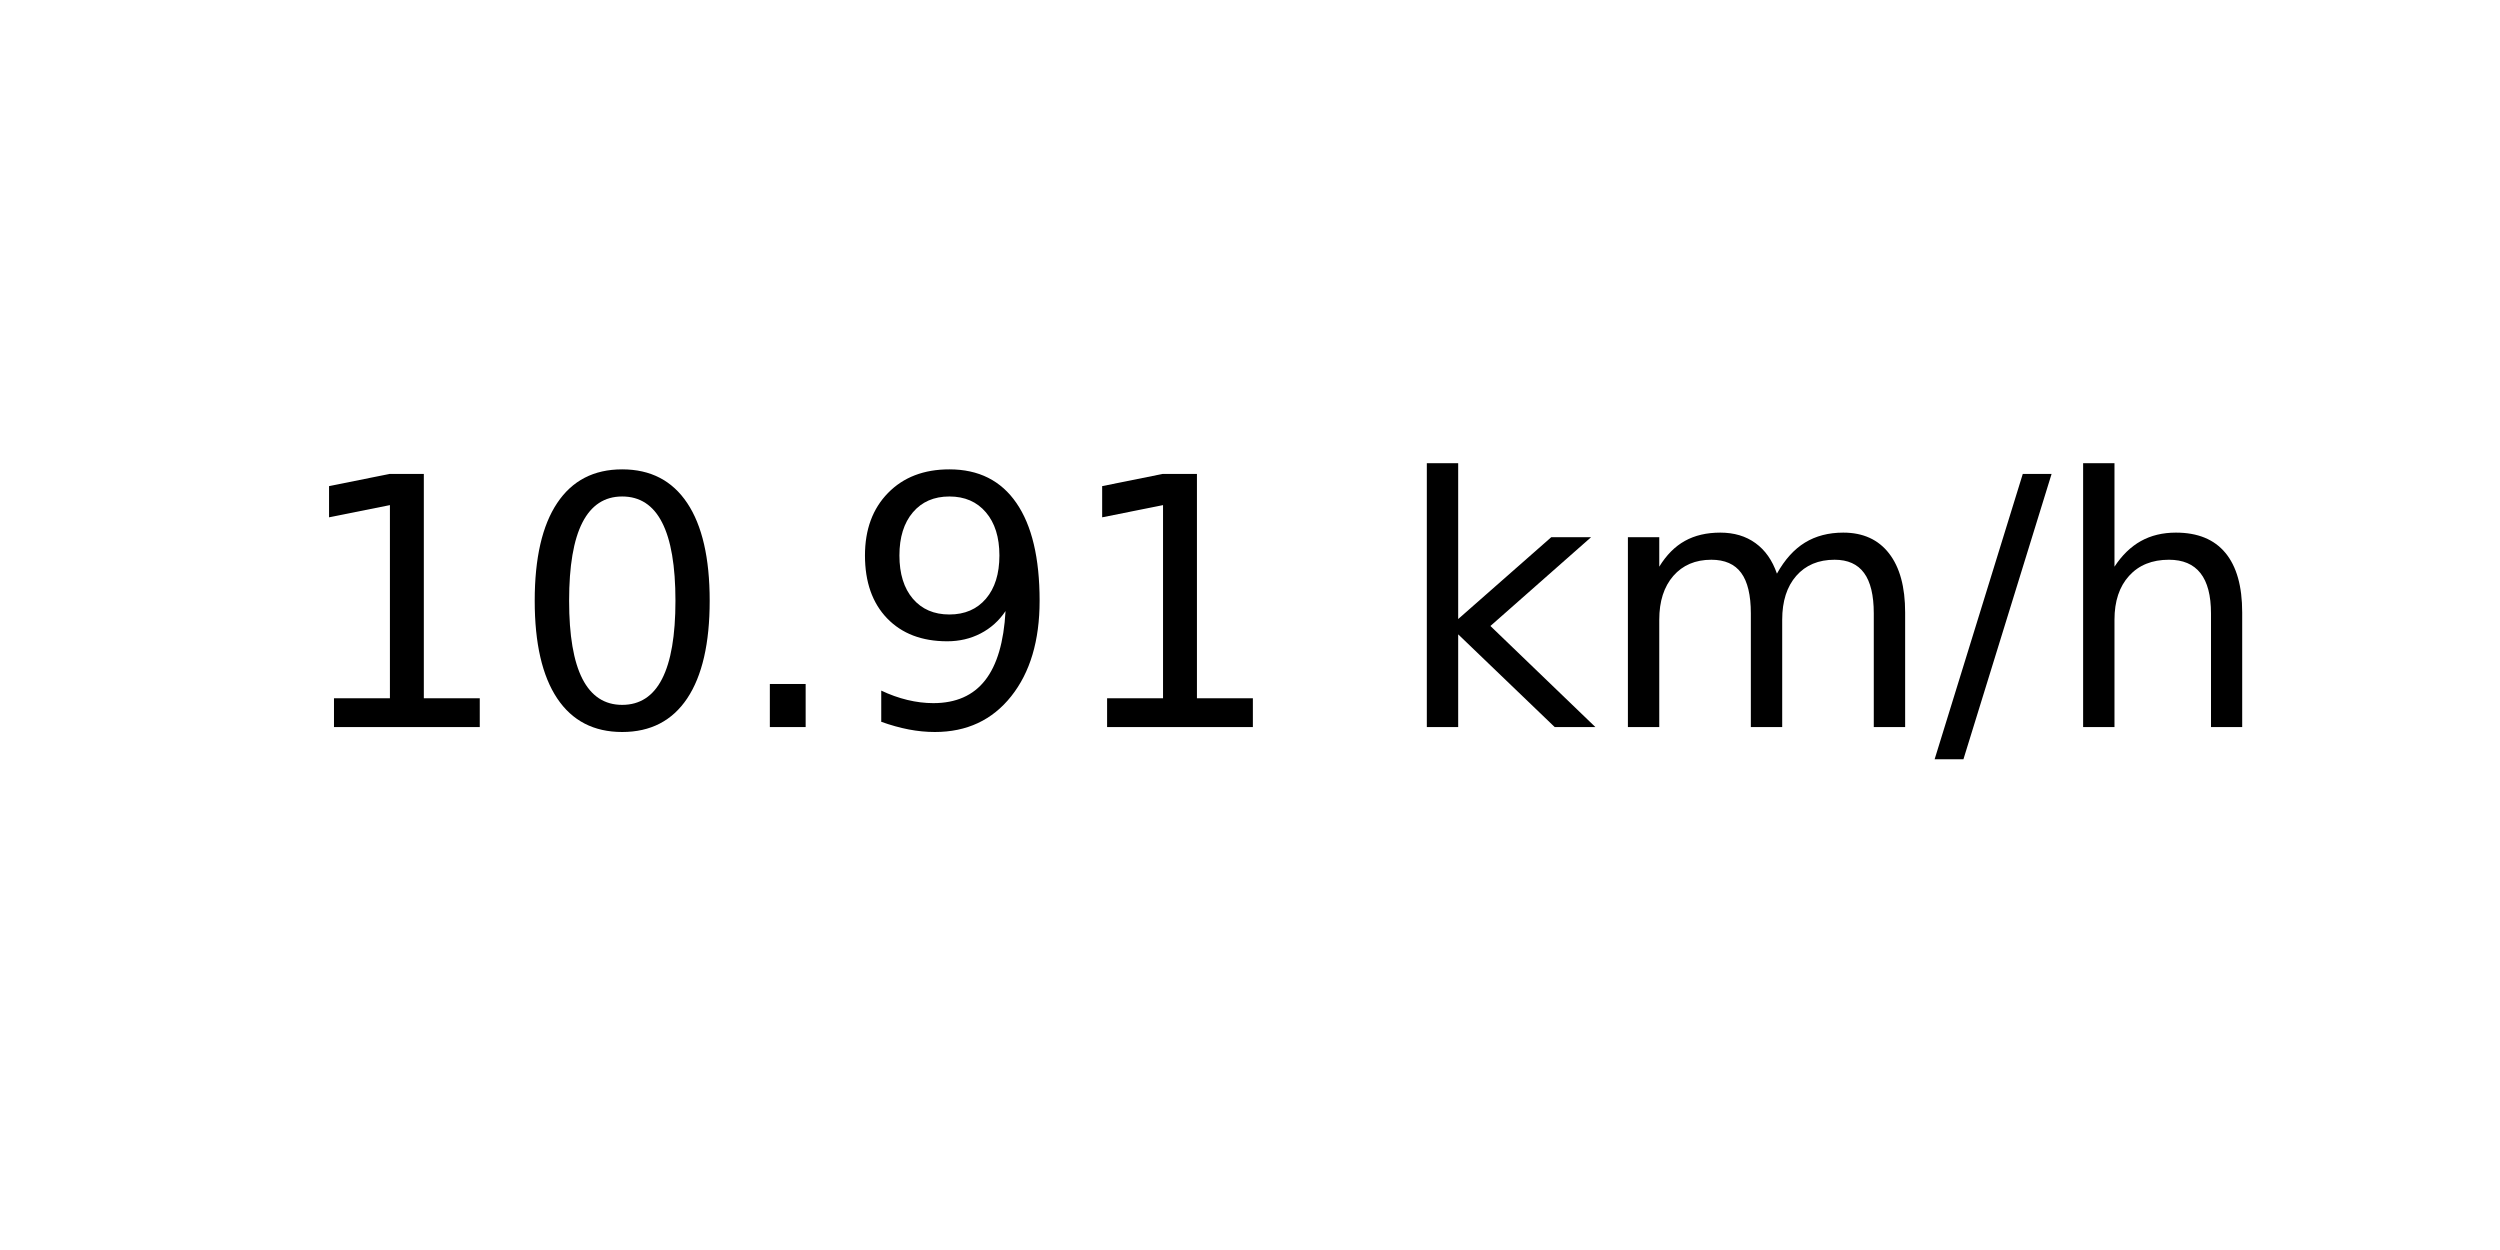
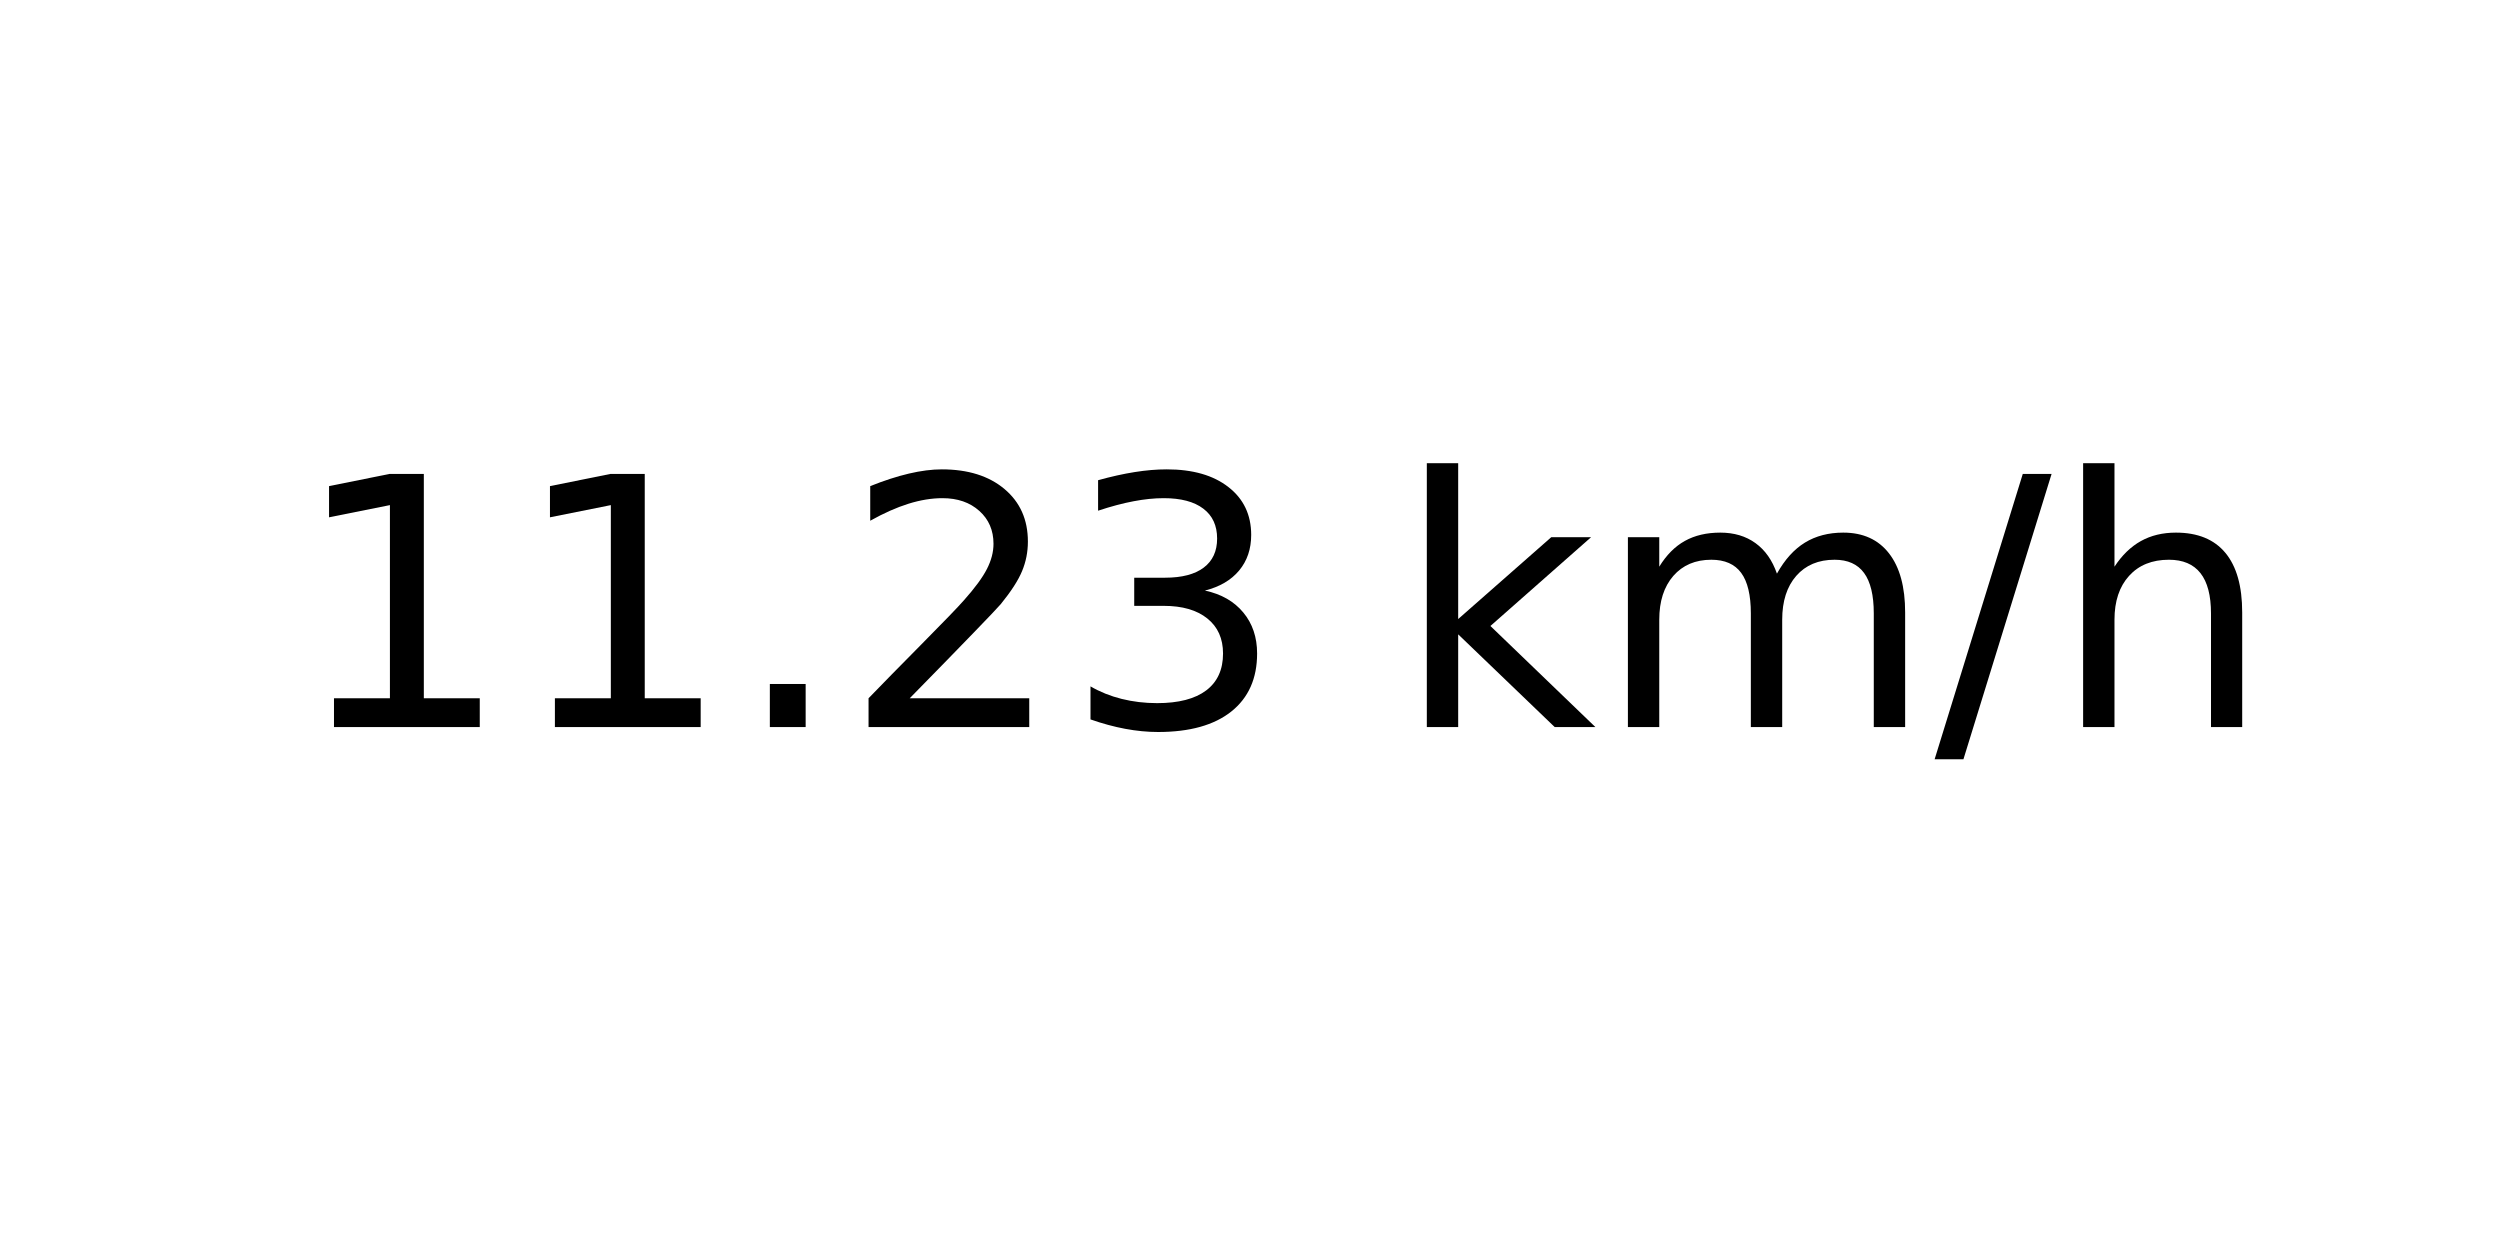
<svg xmlns="http://www.w3.org/2000/svg" xmlns:xlink="http://www.w3.org/1999/xlink" width="72pt" height="36pt" viewBox="0 0 72 36" version="1.1">
  <defs>
    <style type="text/css">*{stroke-linejoin: round; stroke-linecap: butt}</style>
  </defs>
  <g id="figure_1">
    <g id="axes_1">
      <g id="text_1">
        <g transform="translate(8.378125 20.93937) scale(0.1 -0.1)">
          <defs>
            <path id="DejaVuSans-31" d="M 794 531  L 1825 531  L 1825 4091  L 703 3866  L 703 4441  L 1819 4666  L 2450 4666  L 2450 531  L 3481 531  L 3481 0  L 794 0  L 794 531  z " transform="scale(0.015625)" />
-             <path id="DejaVuSans-30" d="M 2034 4250  Q 1547 4250 1301 3770  Q 1056 3291 1056 2328  Q 1056 1369 1301 889  Q 1547 409 2034 409  Q 2525 409 2770 889  Q 3016 1369 3016 2328  Q 3016 3291 2770 3770  Q 2525 4250 2034 4250  z M 2034 4750  Q 2819 4750 3233 4129  Q 3647 3509 3647 2328  Q 3647 1150 3233 529  Q 2819 -91 2034 -91  Q 1250 -91 836 529  Q 422 1150 422 2328  Q 422 3509 836 4129  Q 1250 4750 2034 4750  z " transform="scale(0.015625)" />
            <path id="DejaVuSans-2e" d="M 684 794  L 1344 794  L 1344 0  L 684 0  L 684 794  z " transform="scale(0.015625)" />
-             <path id="DejaVuSans-39" d="M 703 97  L 703 672  Q 941 559 1184 500  Q 1428 441 1663 441  Q 2288 441 2617 861  Q 2947 1281 2994 2138  Q 2813 1869 2534 1725  Q 2256 1581 1919 1581  Q 1219 1581 811 2004  Q 403 2428 403 3163  Q 403 3881 828 4315  Q 1253 4750 1959 4750  Q 2769 4750 3195 4129  Q 3622 3509 3622 2328  Q 3622 1225 3098 567  Q 2575 -91 1691 -91  Q 1453 -91 1209 -44  Q 966 3 703 97  z M 1959 2075  Q 2384 2075 2632 2365  Q 2881 2656 2881 3163  Q 2881 3666 2632 3958  Q 2384 4250 1959 4250  Q 1534 4250 1286 3958  Q 1038 3666 1038 3163  Q 1038 2656 1286 2365  Q 1534 2075 1959 2075  z " transform="scale(0.015625)" />
+             <path id="DejaVuSans-32" d="M 1228 531  L 3431 531  L 3431 0  L 469 0  L 469 531  Q 828 903 1448 1529  Q 2069 2156 2228 2338  Q 2531 2678 2651 2914  Q 2772 3150 2772 3378  Q 2772 3750 2511 3984  Q 2250 4219 1831 4219  Q 1534 4219 1204 4116  Q 875 4013 500 3803  L 500 4441  Q 881 4594 1212 4672  Q 1544 4750 1819 4750  Q 2544 4750 2975 4387  Q 3406 4025 3406 3419  Q 3406 3131 3298 2873  Q 3191 2616 2906 2266  Q 2828 2175 2409 1742  Q 1991 1309 1228 531  z " transform="scale(0.015625)" />
+             <path id="DejaVuSans-33" d="M 2597 2516  Q 3050 2419 3304 2112  Q 3559 1806 3559 1356  Q 3559 666 3084 287  Q 2609 -91 1734 -91  Q 1441 -91 1130 -33  Q 819 25 488 141  L 488 750  Q 750 597 1062 519  Q 1375 441 1716 441  Q 2309 441 2620 675  Q 2931 909 2931 1356  Q 2931 1769 2642 2001  Q 2353 2234 1838 2234  L 1294 2234  L 1294 2753  L 1863 2753  Q 2328 2753 2575 2939  Q 2822 3125 2822 3475  Q 2822 3834 2567 4026  Q 2313 4219 1838 4219  Q 1578 4219 1281 4162  Q 984 4106 628 3988  L 628 4550  Q 988 4650 1302 4700  Q 1616 4750 1894 4750  Q 2613 4750 3031 4423  Q 3450 4097 3450 3541  Q 3450 3153 3228 2886  Q 3006 2619 2597 2516  z " transform="scale(0.015625)" />
            <path id="DejaVuSans-20" transform="scale(0.015625)" />
            <path id="DejaVuSans-6b" d="M 581 4863  L 1159 4863  L 1159 1991  L 2875 3500  L 3609 3500  L 1753 1863  L 3688 0  L 2938 0  L 1159 1709  L 1159 0  L 581 0  L 581 4863  z " transform="scale(0.015625)" />
            <path id="DejaVuSans-6d" d="M 3328 2828  Q 3544 3216 3844 3400  Q 4144 3584 4550 3584  Q 5097 3584 5394 3201  Q 5691 2819 5691 2113  L 5691 0  L 5113 0  L 5113 2094  Q 5113 2597 4934 2840  Q 4756 3084 4391 3084  Q 3944 3084 3684 2787  Q 3425 2491 3425 1978  L 3425 0  L 2847 0  L 2847 2094  Q 2847 2600 2669 2842  Q 2491 3084 2119 3084  Q 1678 3084 1418 2786  Q 1159 2488 1159 1978  L 1159 0  L 581 0  L 581 3500  L 1159 3500  L 1159 2956  Q 1356 3278 1631 3431  Q 1906 3584 2284 3584  Q 2666 3584 2933 3390  Q 3200 3197 3328 2828  z " transform="scale(0.015625)" />
            <path id="DejaVuSans-2f" d="M 1625 4666  L 2156 4666  L 531 -594  L 0 -594  L 1625 4666  z " transform="scale(0.015625)" />
            <path id="DejaVuSans-68" d="M 3513 2113  L 3513 0  L 2938 0  L 2938 2094  Q 2938 2591 2744 2837  Q 2550 3084 2163 3084  Q 1697 3084 1428 2787  Q 1159 2491 1159 1978  L 1159 0  L 581 0  L 581 4863  L 1159 4863  L 1159 2956  Q 1366 3272 1645 3428  Q 1925 3584 2291 3584  Q 2894 3584 3203 3211  Q 3513 2838 3513 2113  z " transform="scale(0.015625)" />
          </defs>
          <use xlink:href="#DejaVuSans-31" />
-           <use xlink:href="#DejaVuSans-30" x="63.623" />
+           <use xlink:href="#DejaVuSans-31" x="63.623" />
          <use xlink:href="#DejaVuSans-2e" x="127.246" />
-           <use xlink:href="#DejaVuSans-39" x="159.033" />
-           <use xlink:href="#DejaVuSans-31" x="222.656" />
+           <use xlink:href="#DejaVuSans-32" x="159.033" />
+           <use xlink:href="#DejaVuSans-33" x="222.656" />
          <use xlink:href="#DejaVuSans-20" x="286.279" />
          <use xlink:href="#DejaVuSans-6b" x="318.066" />
          <use xlink:href="#DejaVuSans-6d" x="375.977" />
          <use xlink:href="#DejaVuSans-2f" x="473.389" />
          <use xlink:href="#DejaVuSans-68" x="507.08" />
        </g>
      </g>
    </g>
  </g>
</svg>
